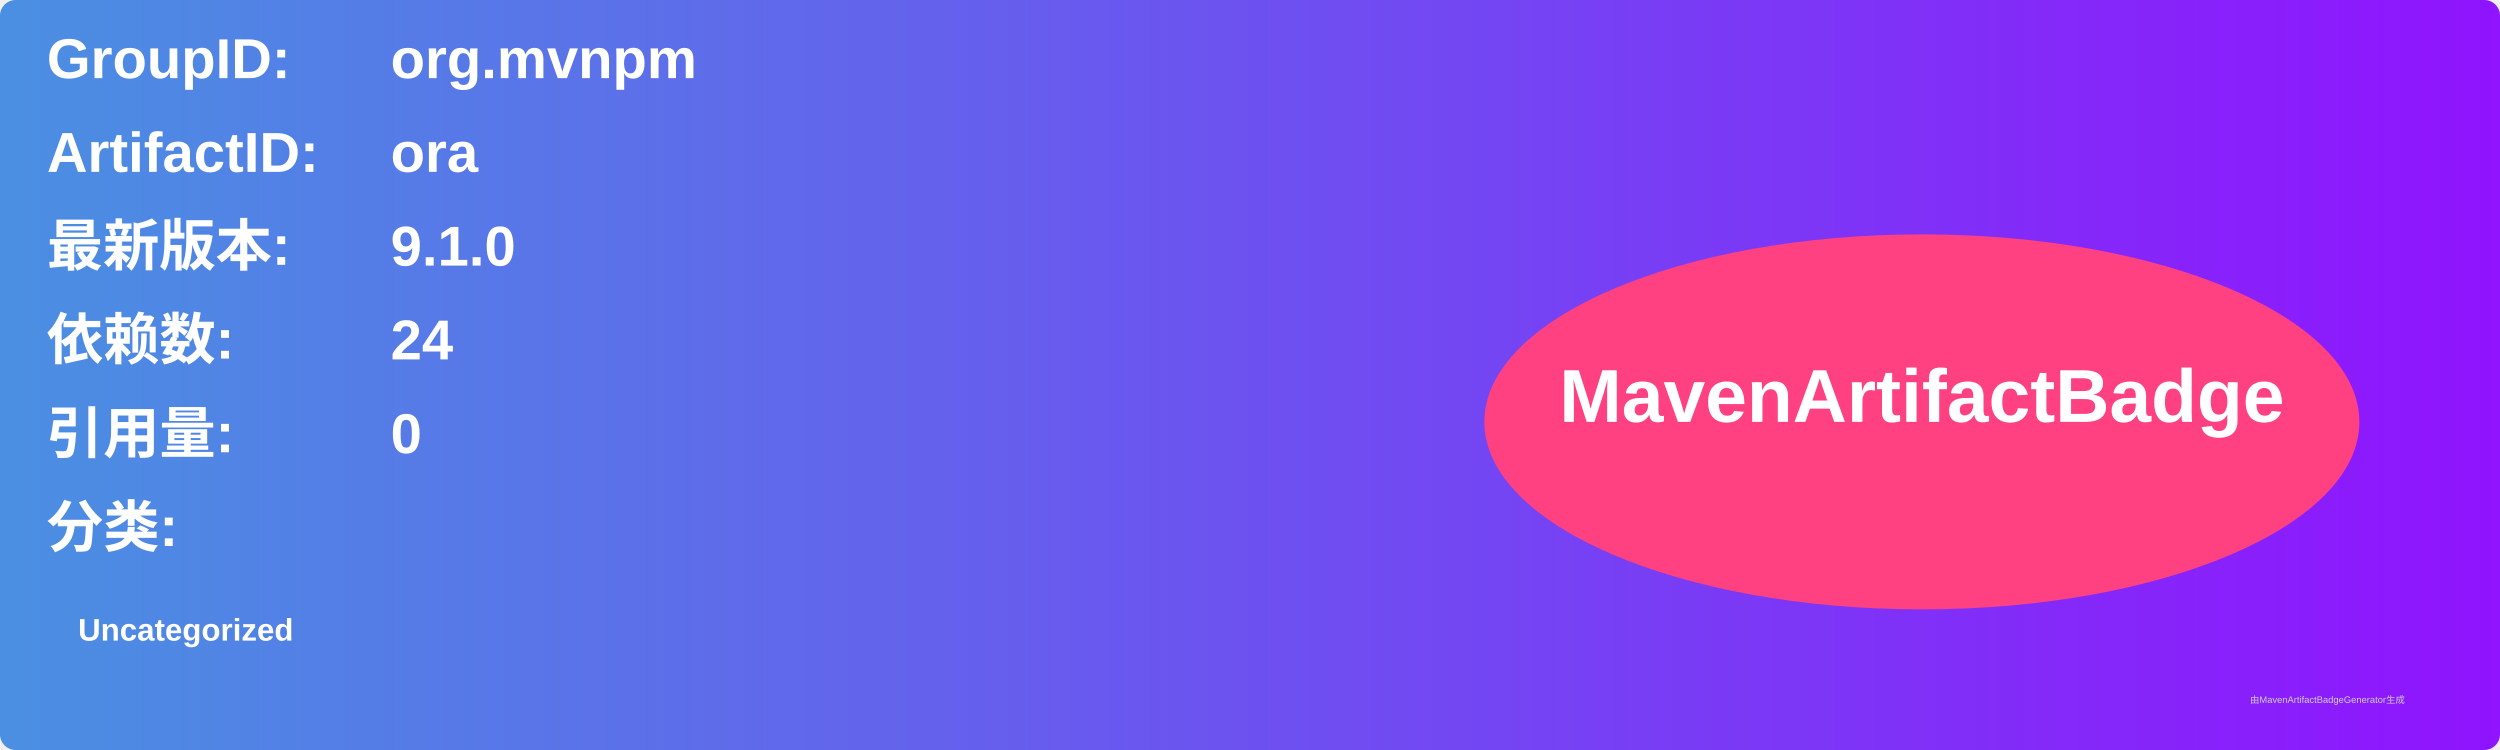
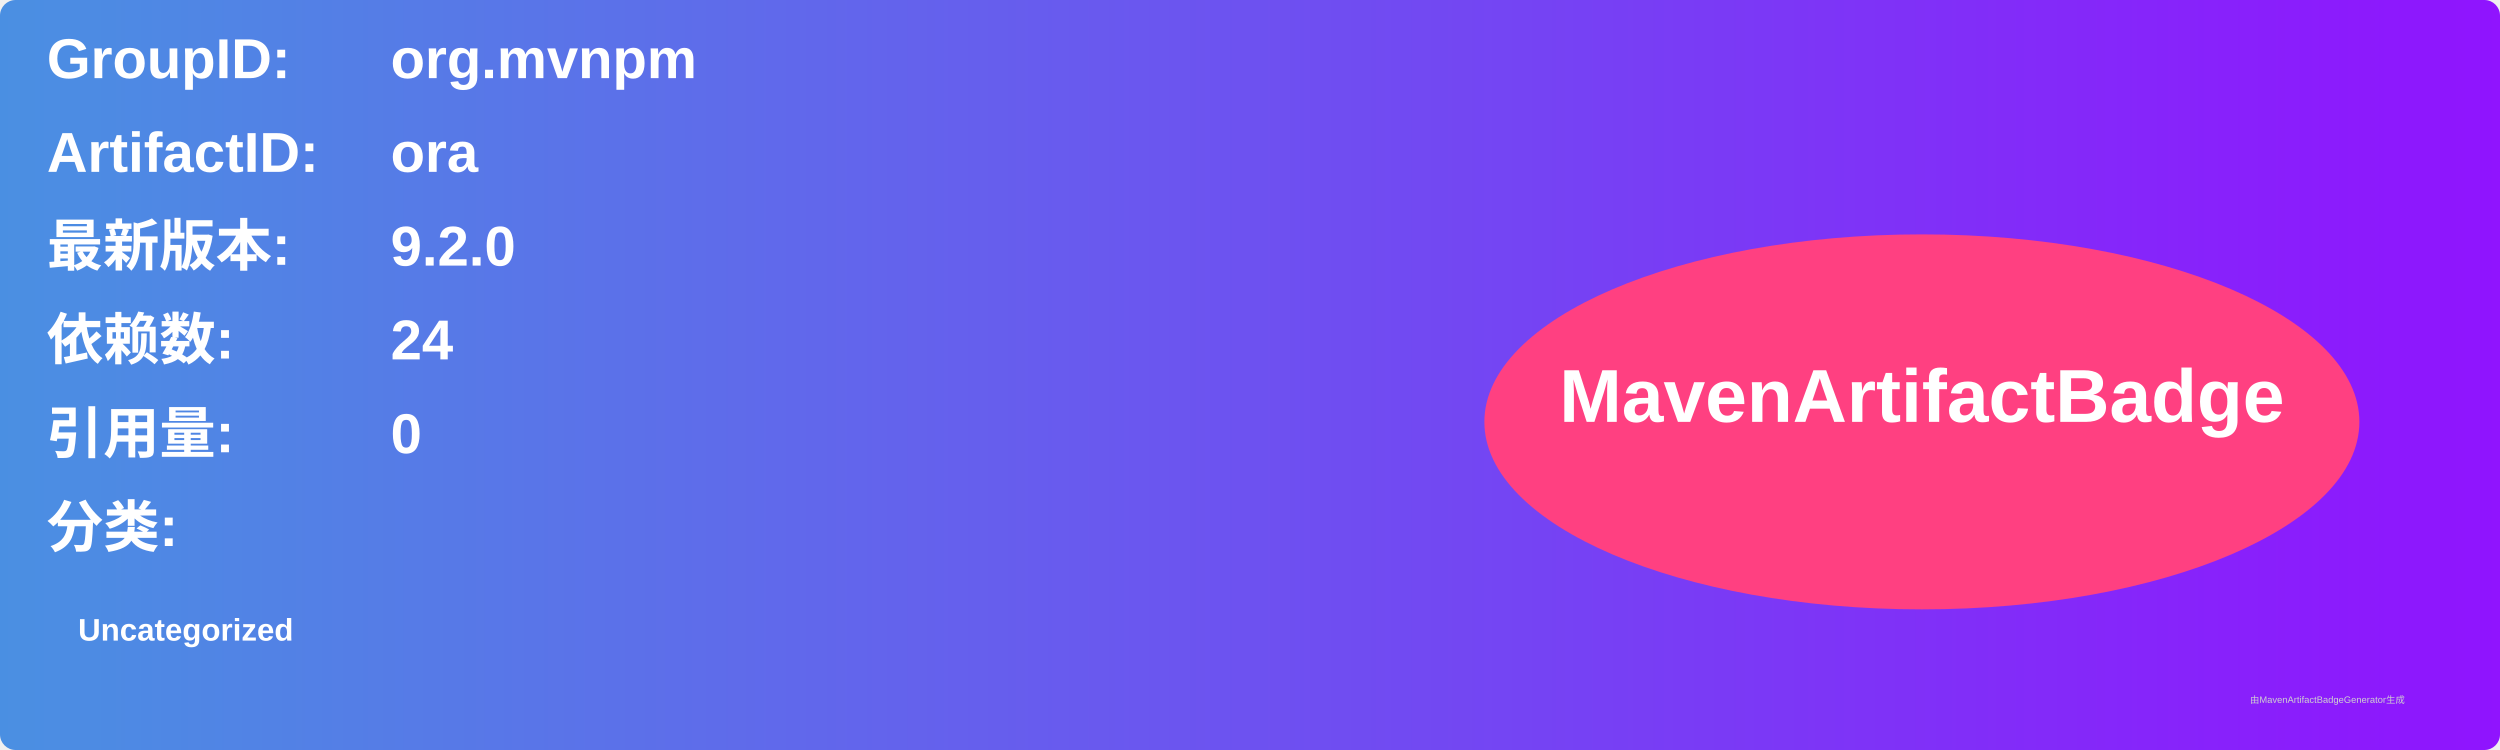
<svg xmlns="http://www.w3.org/2000/svg" width="800" height="240" viewBox="0 0 800 240">
  <linearGradient id="grad" x1="0%" y1="0%" x2="100%" y2="0%">
    <stop offset="0%" stop-color="#4a90e2" />
    <stop offset="100%" stop-color="#9013fe" />
  </linearGradient>
  <rect width="100%" height="100%" rx="5" ry="5" fill="url(#grad)" />
  <g transform="translate(15, 15)">
    <text x="0" y="10" font-family="Arial" font-size="18" fill="white" font-weight="bold" width="260">GroupID:</text>
    <text x="110" y="10" font-family="Arial" font-size="18" fill="white" font-weight="bold" width="460">org.mvnpm</text>
    <text x="0" y="40" font-family="Arial" font-size="18" fill="white" font-weight="bold" width="260">ArtifactID:</text>
    <text x="110" y="40" font-family="Arial" font-size="18" fill="white" font-weight="bold" width="460">ora</text>
    <text x="0" y="70" font-family="Arial" font-size="18" fill="white" font-weight="bold">最新版本:</text>
    <text x="110" y="70" font-family="Arial" font-size="18" fill="white" font-weight="bold">
-       <tspan font-weight="bold">9.1.0</tspan>
+       <tspan font-weight="bold">9.2.0</tspan>
    </text>
    <text x="0" y="100" font-family="Arial" font-size="18" fill="white" font-weight="bold">依赖数: </text>
    <text x="110" y="100" font-family="Arial" font-size="18" fill="white">
      <tspan font-weight="bold">24</tspan>
    </text>
    <text x="0" y="130" font-family="Arial" font-size="18" fill="white" font-weight="bold">引用量: </text>
    <text x="110" y="130" font-family="Arial" font-size="18" fill="white">
      <tspan font-weight="bold">0</tspan>
    </text>
    <text x="0" y="160" font-family="Arial" font-size="18" fill="white" font-weight="bold">分类:</text>
    <text x="10" y="190" font-family="Arial" font-size="10" fill="white">
      <tspan font-weight="bold">Uncategorized</tspan>
    </text>
    <ellipse cx="600" cy="120" rx="140" ry="60" fill="#ff4081" />
    <text x="600" y="120" text-anchor="middle" font-family="Arial" font-size="24" fill="white" font-weight="bold">MavenArtifactBadge</text>
  </g>
  <text x="720" y="225" font-family="Arial" font-size="3" fill="#d0d0d0">由MavenArtifactBadgeGenerator生成</text>
</svg>
